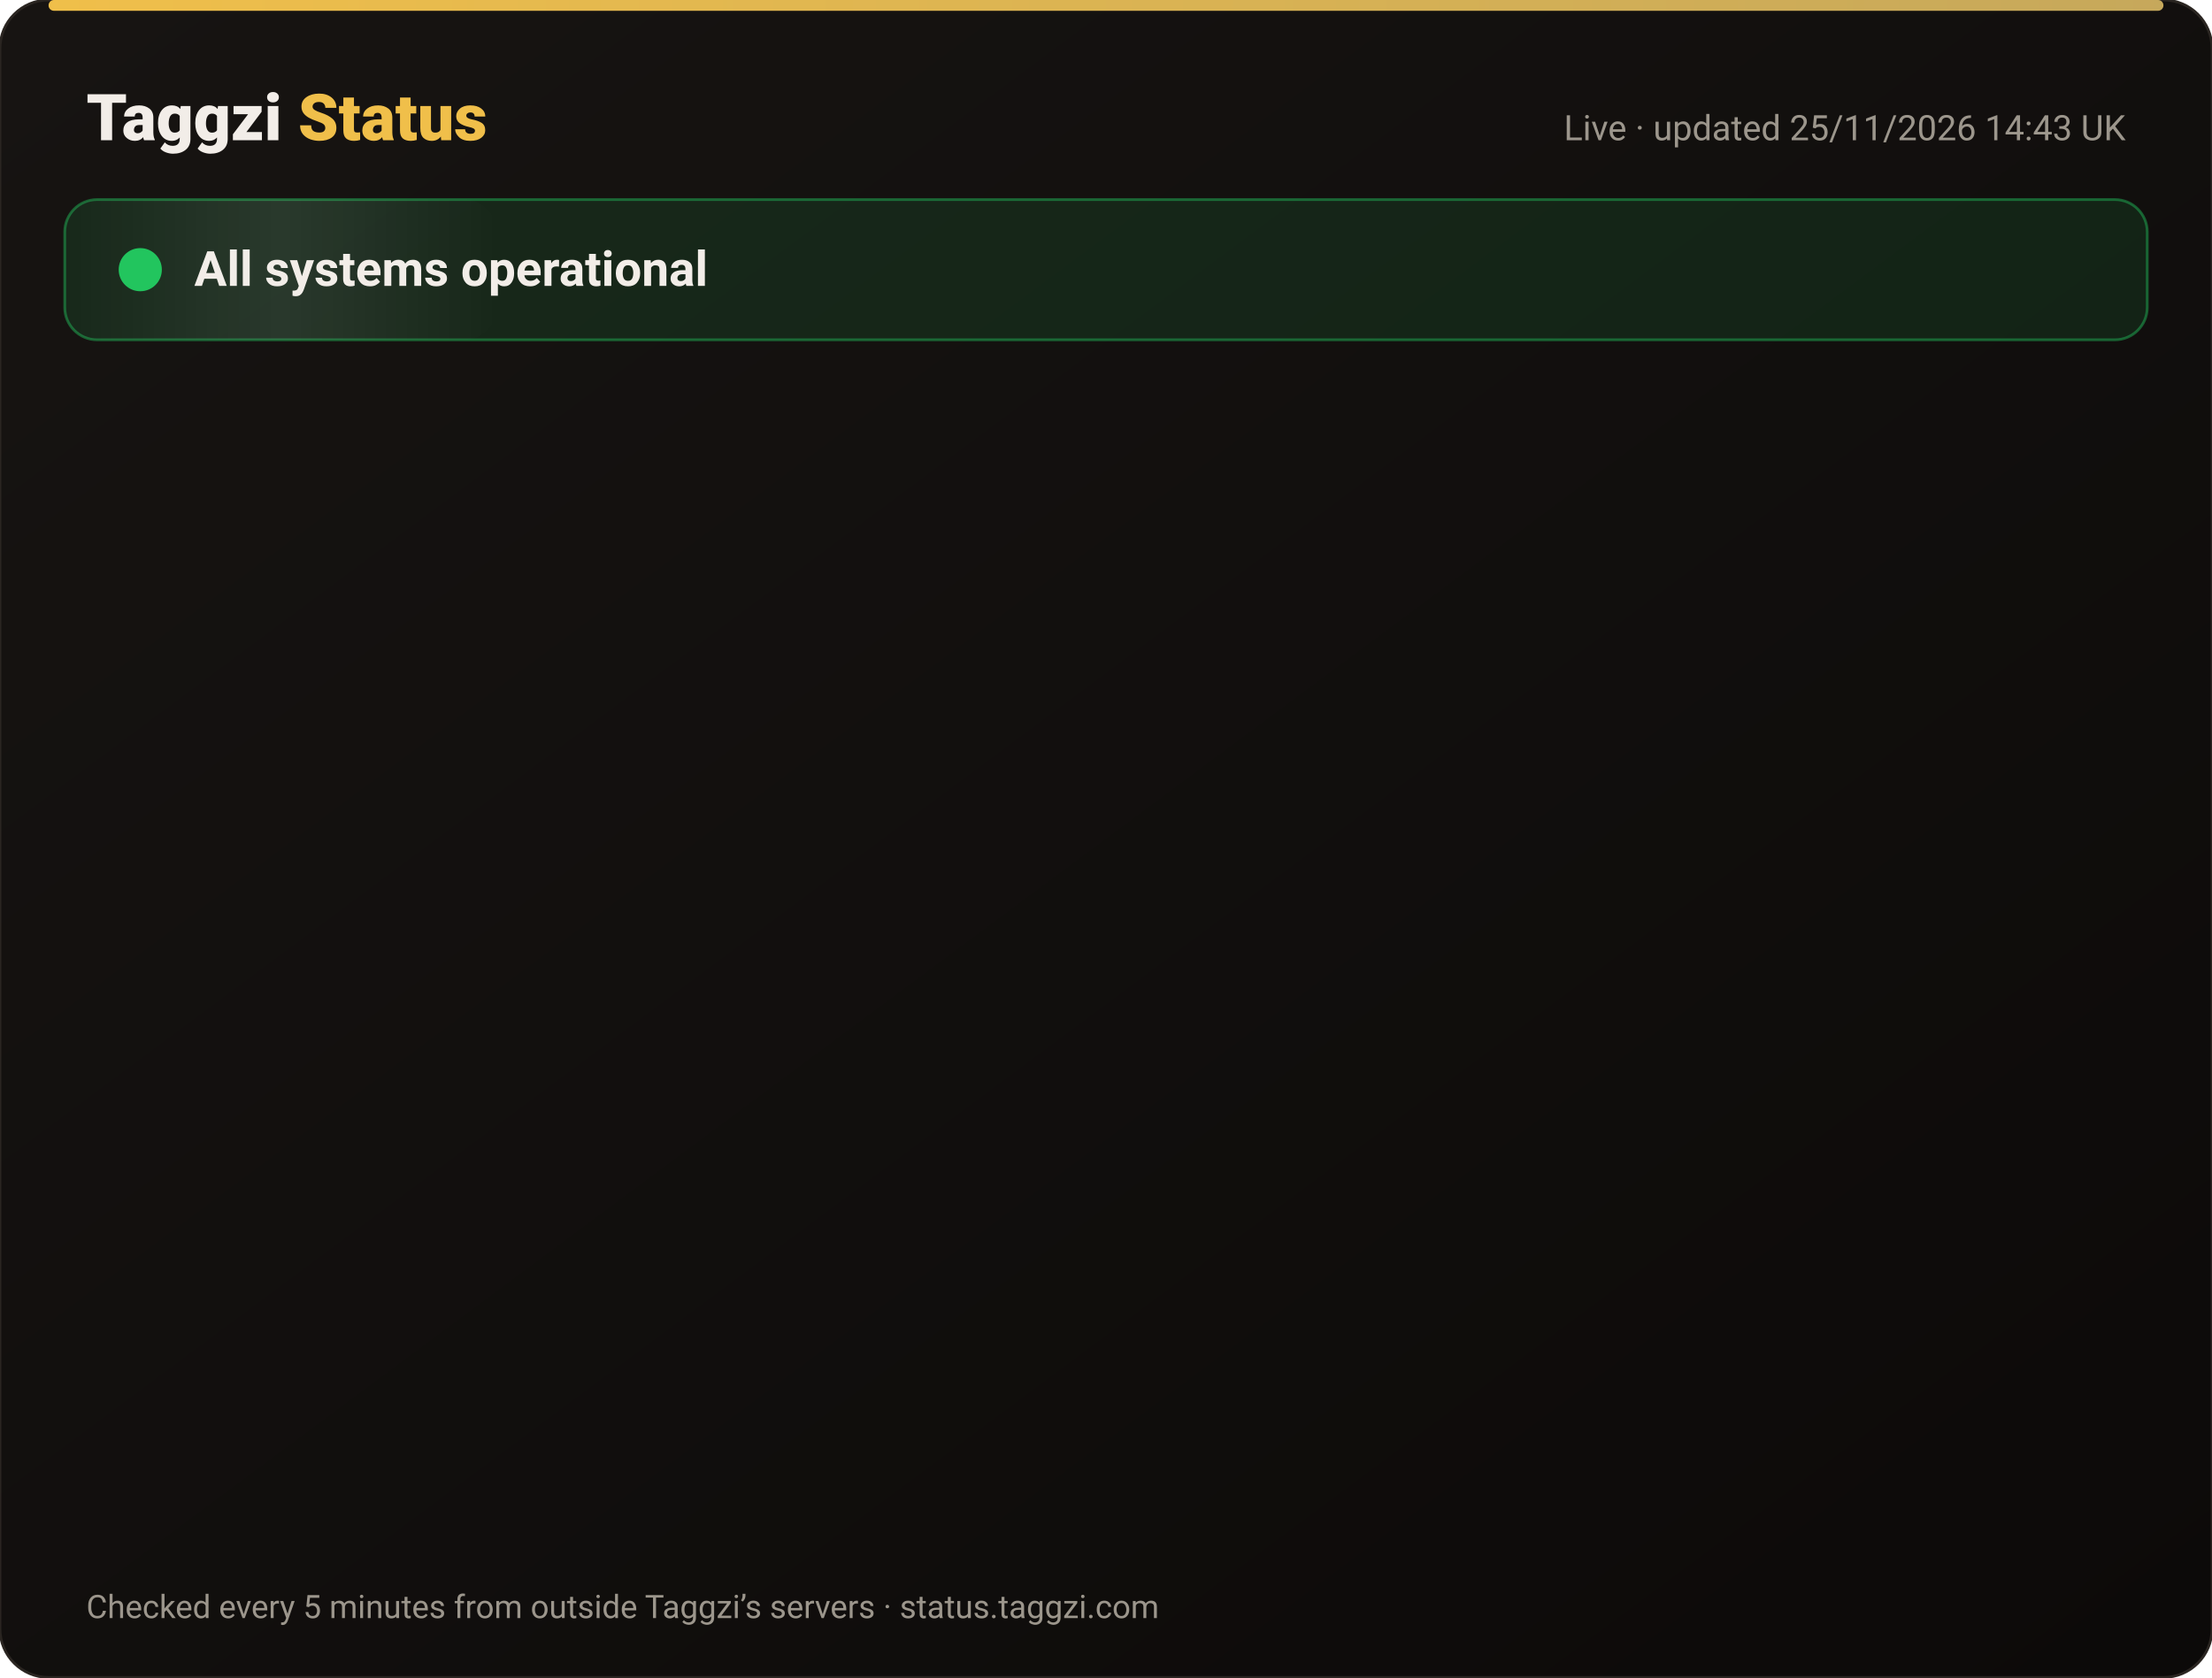
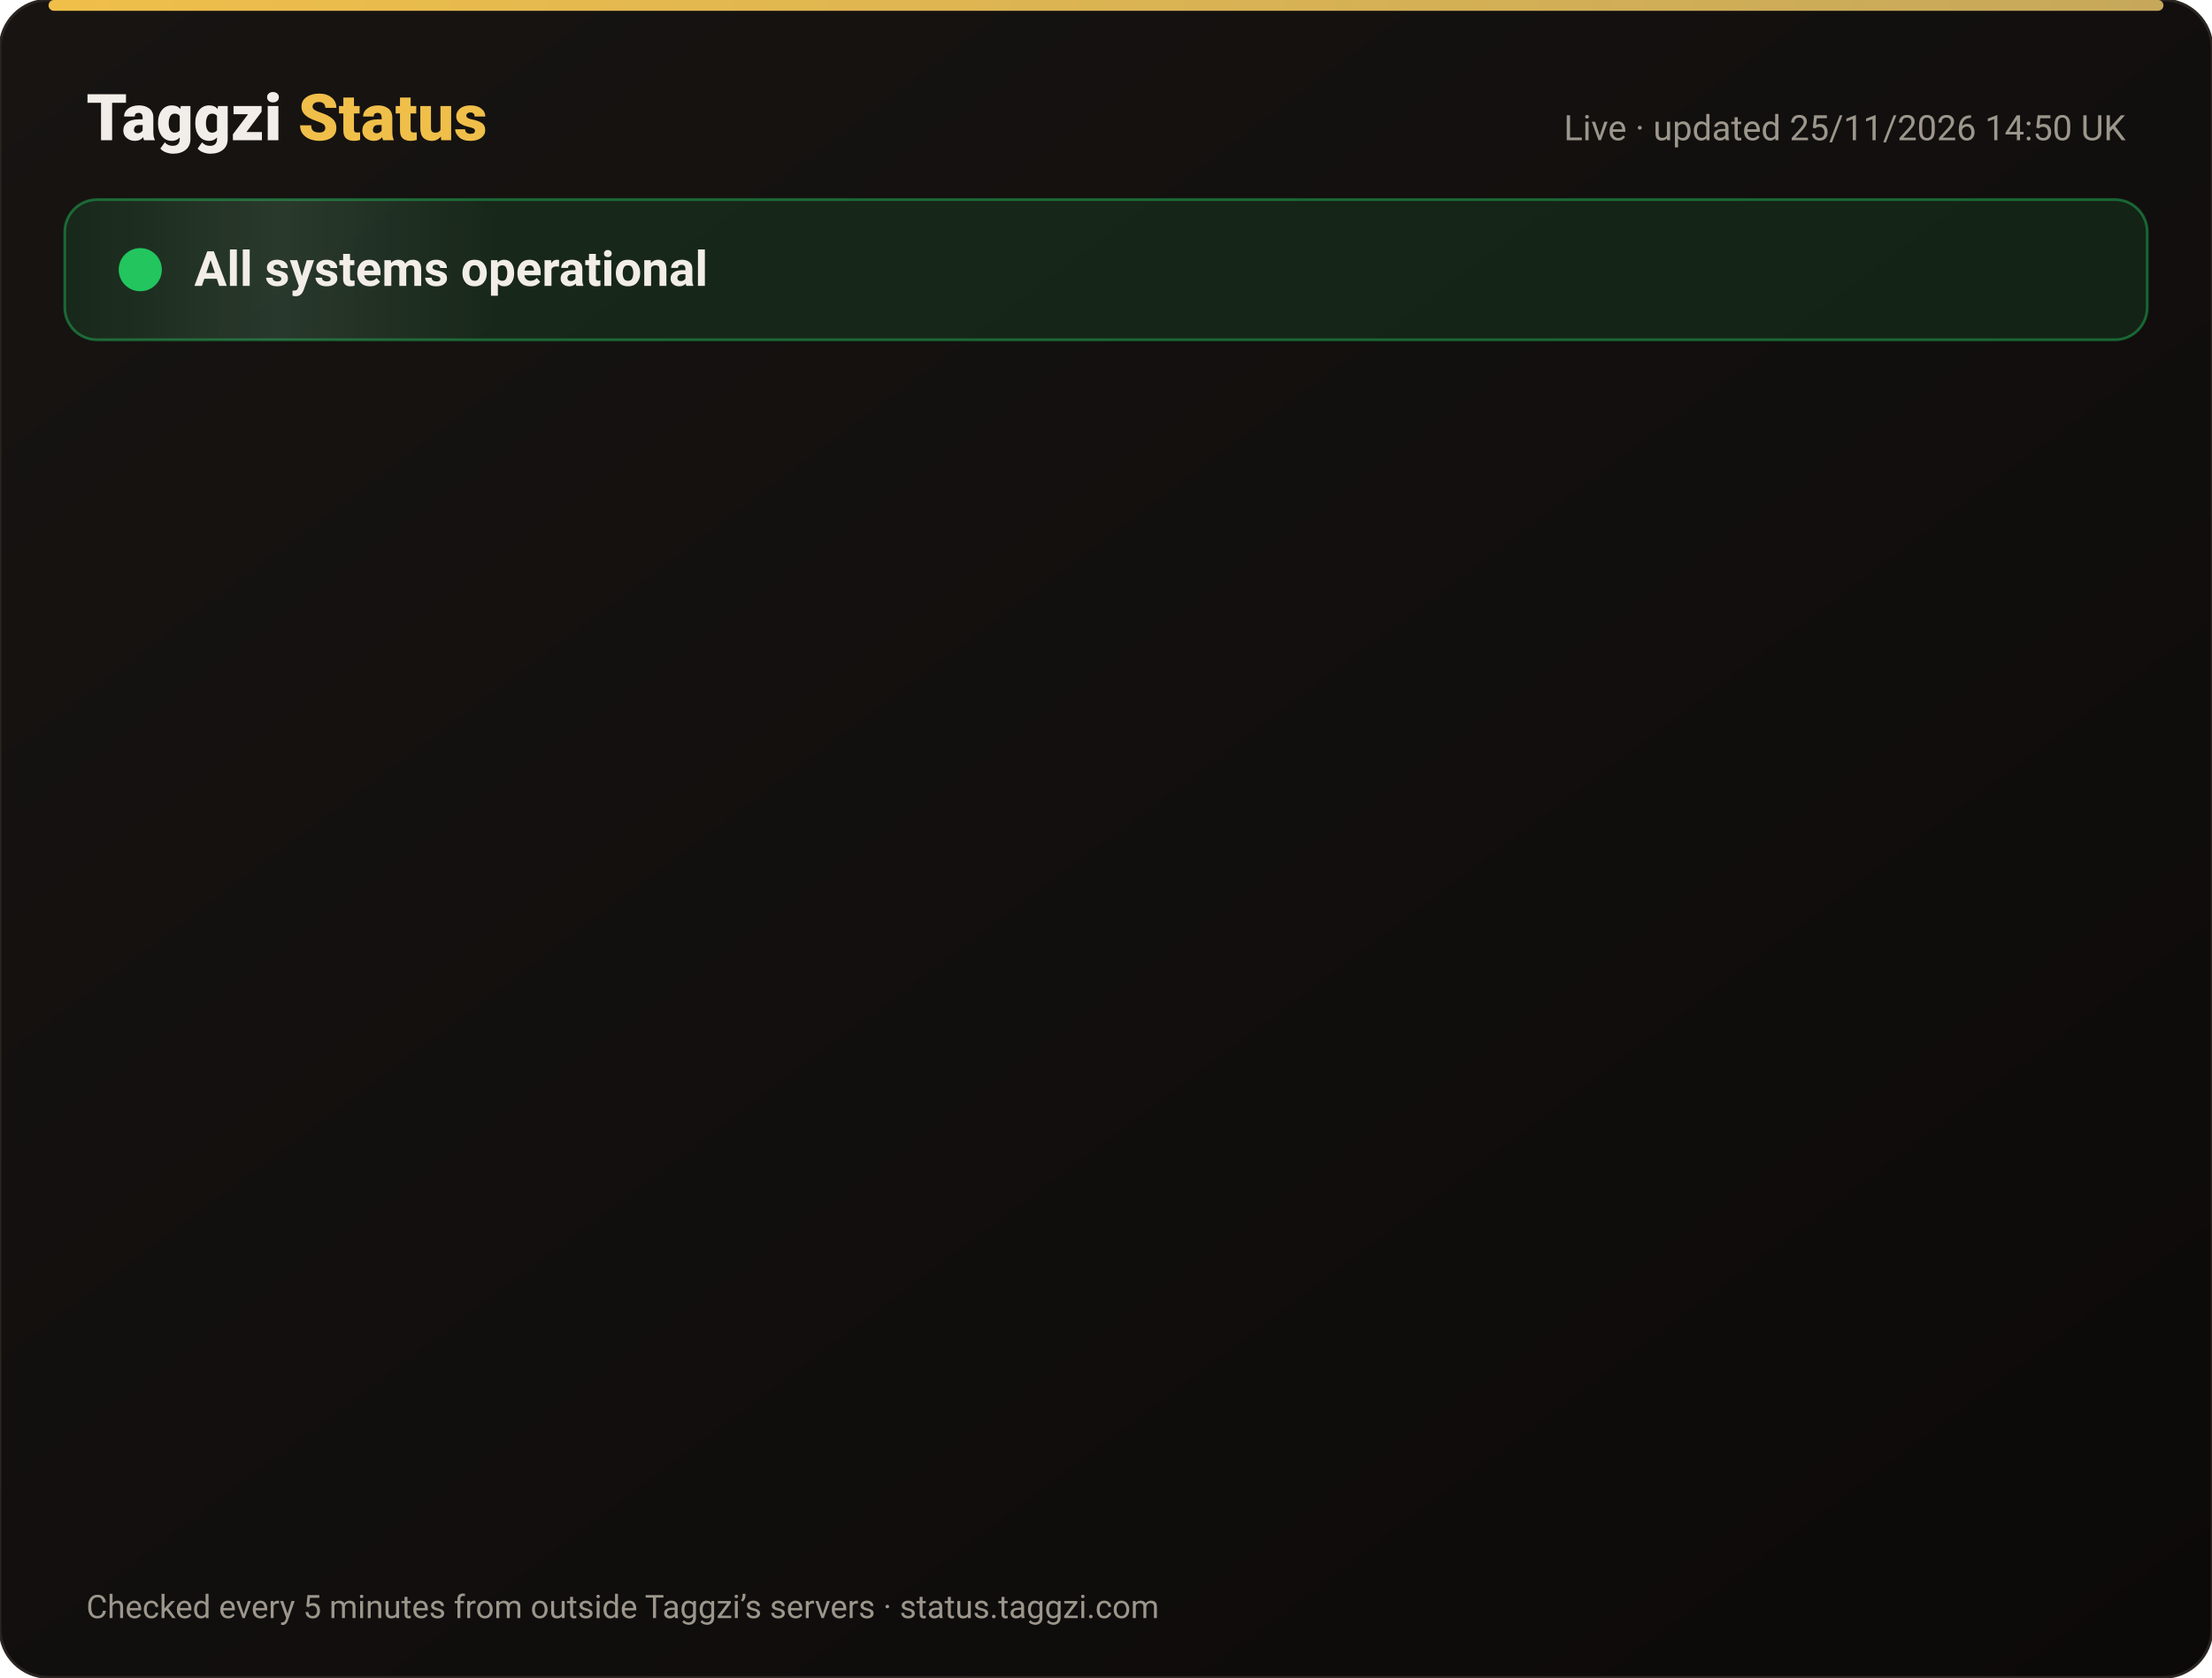
<svg xmlns="http://www.w3.org/2000/svg" width="820" height="622" viewBox="0 0 820 622" font-family="-apple-system,Segoe UI,Roboto,Helvetica,Arial,sans-serif">
  <defs>
    <linearGradient id="bg" x1="0" y1="0" x2="1" y2="1">
      <stop offset="0" stop-color="#171412" />
      <stop offset="1" stop-color="#0C0A09" />
    </linearGradient>
    <linearGradient id="gold" x1="0" x2="1">
      <stop offset="0" stop-color="#F0BF4A" />
      <stop offset="1" stop-color="#c6a85b" />
    </linearGradient>
    <linearGradient id="shine" x1="0" x2="1">
      <stop offset="0" stop-color="#fff" stop-opacity="0" />
      <stop offset=".5" stop-color="#fff" stop-opacity=".08" />
      <stop offset="1" stop-color="#fff" stop-opacity="0" />
    </linearGradient>
  </defs>
  <rect width="820" height="622" rx="18" fill="url(#bg)" stroke="#2a2521" />
  <rect x="18" y="0" width="784" height="4" rx="2" fill="url(#gold)" />
  <text x="32" y="52" font-size="24" font-weight="800" fill="#F2EDE8">Taggzi <tspan fill="#F0BF4A">Status</tspan>
  </text>
-   <text x="788" y="52" font-size="13" fill="#9C968C" text-anchor="end">Live · updated 25/11/2026 14:43 UK</text>
+   <text x="788" y="52" font-size="13" fill="#9C968C" text-anchor="end">Live · updated 25/11/2026 14:50 UK</text>
  <rect x="24" y="74" width="772" height="52" rx="12" fill="#22c55e" fill-opacity=".12" stroke="#22c55e" stroke-opacity=".45" />
  <rect x="24" y="74" width="160" height="52" rx="12" fill="url(#shine)">
    <animate attributeName="x" from="-160" to="820" dur="4s" repeatCount="indefinite" />
  </rect>
  <circle cx="52" cy="100" r="7" fill="#22c55e" />
  <circle cx="52" cy="100" r="7" fill="none" stroke="#22c55e" stroke-width="2">
    <animate attributeName="r" values="7;15;7" dur="2s" repeatCount="indefinite" />
    <animate attributeName="opacity" values=".9;0;.9" dur="2s" repeatCount="indefinite" />
  </circle>
  <text x="72" y="106" font-size="18" font-weight="700" fill="#F2EDE8">All systems operational</text>
  <g opacity="0">
    <animate attributeName="opacity" from="0" to="1" begin="0.00s" dur=".6s" fill="freeze" />
    <line x1="32" y1="188" x2="788" y2="188" stroke="#2a2521" />
    <circle cx="44" cy="166" r="6" fill="#22c55e">
      <animate attributeName="opacity" values="1;.45;1" dur="2.4s" begin="0.00s" repeatCount="indefinite" />
    </circle>
    <text x="62" y="171" font-size="15" font-weight="650" fill="#F2EDE8">Website</text>
    <text x="630" y="171" font-size="13" fill="#9C968C" text-anchor="end">99.98% uptime</text>
    <rect x="648" y="154" width="140" height="24" rx="12" fill="#22c55e" fill-opacity=".14" stroke="#22c55e" stroke-opacity=".5" />
    <text x="718" y="171" font-size="12" font-weight="700" fill="#22c55e" text-anchor="middle">Operational</text>
  </g>
  <g opacity="0">
    <animate attributeName="opacity" from="0" to="1" begin="0.15s" dur=".6s" fill="freeze" />
    <line x1="32" y1="234" x2="788" y2="234" stroke="#2a2521" />
    <circle cx="44" cy="212" r="6" fill="#22c55e">
      <animate attributeName="opacity" values="1;.45;1" dur="2.4s" begin="0.15s" repeatCount="indefinite" />
    </circle>
    <text x="62" y="217" font-size="15" font-weight="650" fill="#F2EDE8">Tag scans</text>
    <text x="630" y="217" font-size="13" fill="#9C968C" text-anchor="end">99.98% uptime</text>
    <rect x="648" y="200" width="140" height="24" rx="12" fill="#22c55e" fill-opacity=".14" stroke="#22c55e" stroke-opacity=".5" />
    <text x="718" y="217" font-size="12" font-weight="700" fill="#22c55e" text-anchor="middle">Operational</text>
  </g>
  <g opacity="0">
    <animate attributeName="opacity" from="0" to="1" begin="0.30s" dur=".6s" fill="freeze" />
    <line x1="32" y1="280" x2="788" y2="280" stroke="#2a2521" />
    <circle cx="44" cy="258" r="6" fill="#22c55e">
      <animate attributeName="opacity" values="1;.45;1" dur="2.4s" begin="0.30s" repeatCount="indefinite" />
    </circle>
    <text x="62" y="263" font-size="15" font-weight="650" fill="#F2EDE8">Manual tag lookup</text>
    <text x="630" y="263" font-size="13" fill="#9C968C" text-anchor="end">99.98% uptime</text>
    <rect x="648" y="246" width="140" height="24" rx="12" fill="#22c55e" fill-opacity=".14" stroke="#22c55e" stroke-opacity=".5" />
    <text x="718" y="263" font-size="12" font-weight="700" fill="#22c55e" text-anchor="middle">Operational</text>
  </g>
  <g opacity="0">
    <animate attributeName="opacity" from="0" to="1" begin="0.45s" dur=".6s" fill="freeze" />
    <line x1="32" y1="326" x2="788" y2="326" stroke="#2a2521" />
    <circle cx="44" cy="304" r="6" fill="#22c55e">
      <animate attributeName="opacity" values="1;.45;1" dur="2.4s" begin="0.45s" repeatCount="indefinite" />
    </circle>
    <text x="62" y="309" font-size="15" font-weight="650" fill="#F2EDE8">App &amp; login</text>
    <text x="630" y="309" font-size="13" fill="#9C968C" text-anchor="end">99.98% uptime</text>
    <rect x="648" y="292" width="140" height="24" rx="12" fill="#22c55e" fill-opacity=".14" stroke="#22c55e" stroke-opacity=".5" />
    <text x="718" y="309" font-size="12" font-weight="700" fill="#22c55e" text-anchor="middle">Operational</text>
  </g>
  <g opacity="0">
    <animate attributeName="opacity" from="0" to="1" begin="0.60s" dur=".6s" fill="freeze" />
    <line x1="32" y1="372" x2="788" y2="372" stroke="#2a2521" />
    <circle cx="44" cy="350" r="6" fill="#22c55e">
      <animate attributeName="opacity" values="1;.45;1" dur="2.4s" begin="0.60s" repeatCount="indefinite" />
    </circle>
    <text x="62" y="355" font-size="15" font-weight="650" fill="#F2EDE8">Community alerts</text>
    <text x="630" y="355" font-size="13" fill="#9C968C" text-anchor="end">99.98% uptime</text>
    <rect x="648" y="338" width="140" height="24" rx="12" fill="#22c55e" fill-opacity=".14" stroke="#22c55e" stroke-opacity=".5" />
    <text x="718" y="355" font-size="12" font-weight="700" fill="#22c55e" text-anchor="middle">Operational</text>
  </g>
  <g opacity="0">
    <animate attributeName="opacity" from="0" to="1" begin="0.75s" dur=".6s" fill="freeze" />
    <line x1="32" y1="418" x2="788" y2="418" stroke="#2a2521" />
    <circle cx="44" cy="396" r="6" fill="#22c55e">
      <animate attributeName="opacity" values="1;.45;1" dur="2.4s" begin="0.75s" repeatCount="indefinite" />
    </circle>
    <text x="62" y="401" font-size="15" font-weight="650" fill="#F2EDE8">Private calling</text>
    <text x="630" y="401" font-size="13" fill="#9C968C" text-anchor="end">99.98% uptime</text>
    <rect x="648" y="384" width="140" height="24" rx="12" fill="#22c55e" fill-opacity=".14" stroke="#22c55e" stroke-opacity=".5" />
    <text x="718" y="401" font-size="12" font-weight="700" fill="#22c55e" text-anchor="middle">Operational</text>
  </g>
  <g opacity="0">
    <animate attributeName="opacity" from="0" to="1" begin="0.90s" dur=".6s" fill="freeze" />
    <line x1="32" y1="464" x2="788" y2="464" stroke="#2a2521" />
    <circle cx="44" cy="442" r="6" fill="#22c55e">
      <animate attributeName="opacity" values="1;.45;1" dur="2.4s" begin="0.90s" repeatCount="indefinite" />
    </circle>
    <text x="62" y="447" font-size="15" font-weight="650" fill="#F2EDE8">Payments</text>
    <text x="630" y="447" font-size="13" fill="#9C968C" text-anchor="end">99.97% uptime</text>
    <rect x="648" y="430" width="140" height="24" rx="12" fill="#22c55e" fill-opacity=".14" stroke="#22c55e" stroke-opacity=".5" />
    <text x="718" y="447" font-size="12" font-weight="700" fill="#22c55e" text-anchor="middle">Operational</text>
  </g>
  <g opacity="0">
    <animate attributeName="opacity" from="0" to="1" begin="1.05s" dur=".6s" fill="freeze" />
    <line x1="32" y1="510" x2="788" y2="510" stroke="#2a2521" />
    <circle cx="44" cy="488" r="6" fill="#22c55e">
      <animate attributeName="opacity" values="1;.45;1" dur="2.4s" begin="1.05s" repeatCount="indefinite" />
    </circle>
    <text x="62" y="493" font-size="15" font-weight="650" fill="#F2EDE8">Email &amp; support</text>
    <text x="630" y="493" font-size="13" fill="#9C968C" text-anchor="end">99.98% uptime</text>
    <rect x="648" y="476" width="140" height="24" rx="12" fill="#22c55e" fill-opacity=".14" stroke="#22c55e" stroke-opacity=".5" />
    <text x="718" y="493" font-size="12" font-weight="700" fill="#22c55e" text-anchor="middle">Operational</text>
  </g>
  <g opacity="0">
    <animate attributeName="opacity" from="0" to="1" begin="1.20s" dur=".6s" fill="freeze" />
    <line x1="32" y1="556" x2="788" y2="556" stroke="#2a2521" />
    <circle cx="44" cy="534" r="6" fill="#22c55e">
      <animate attributeName="opacity" values="1;.45;1" dur="2.4s" begin="1.20s" repeatCount="indefinite" />
    </circle>
    <text x="62" y="539" font-size="15" font-weight="650" fill="#F2EDE8">Secure connection (SSL)</text>
    <text x="630" y="539" font-size="13" fill="#9C968C" text-anchor="end">100.00% uptime</text>
    <rect x="648" y="522" width="140" height="24" rx="12" fill="#22c55e" fill-opacity=".14" stroke="#22c55e" stroke-opacity=".5" />
    <text x="718" y="539" font-size="12" font-weight="700" fill="#22c55e" text-anchor="middle">Operational</text>
  </g>
  <text x="32" y="600" font-size="12" fill="#9C968C">Checked every 5 minutes from outside Taggzi’s servers · status.taggzi.com</text>
</svg>
